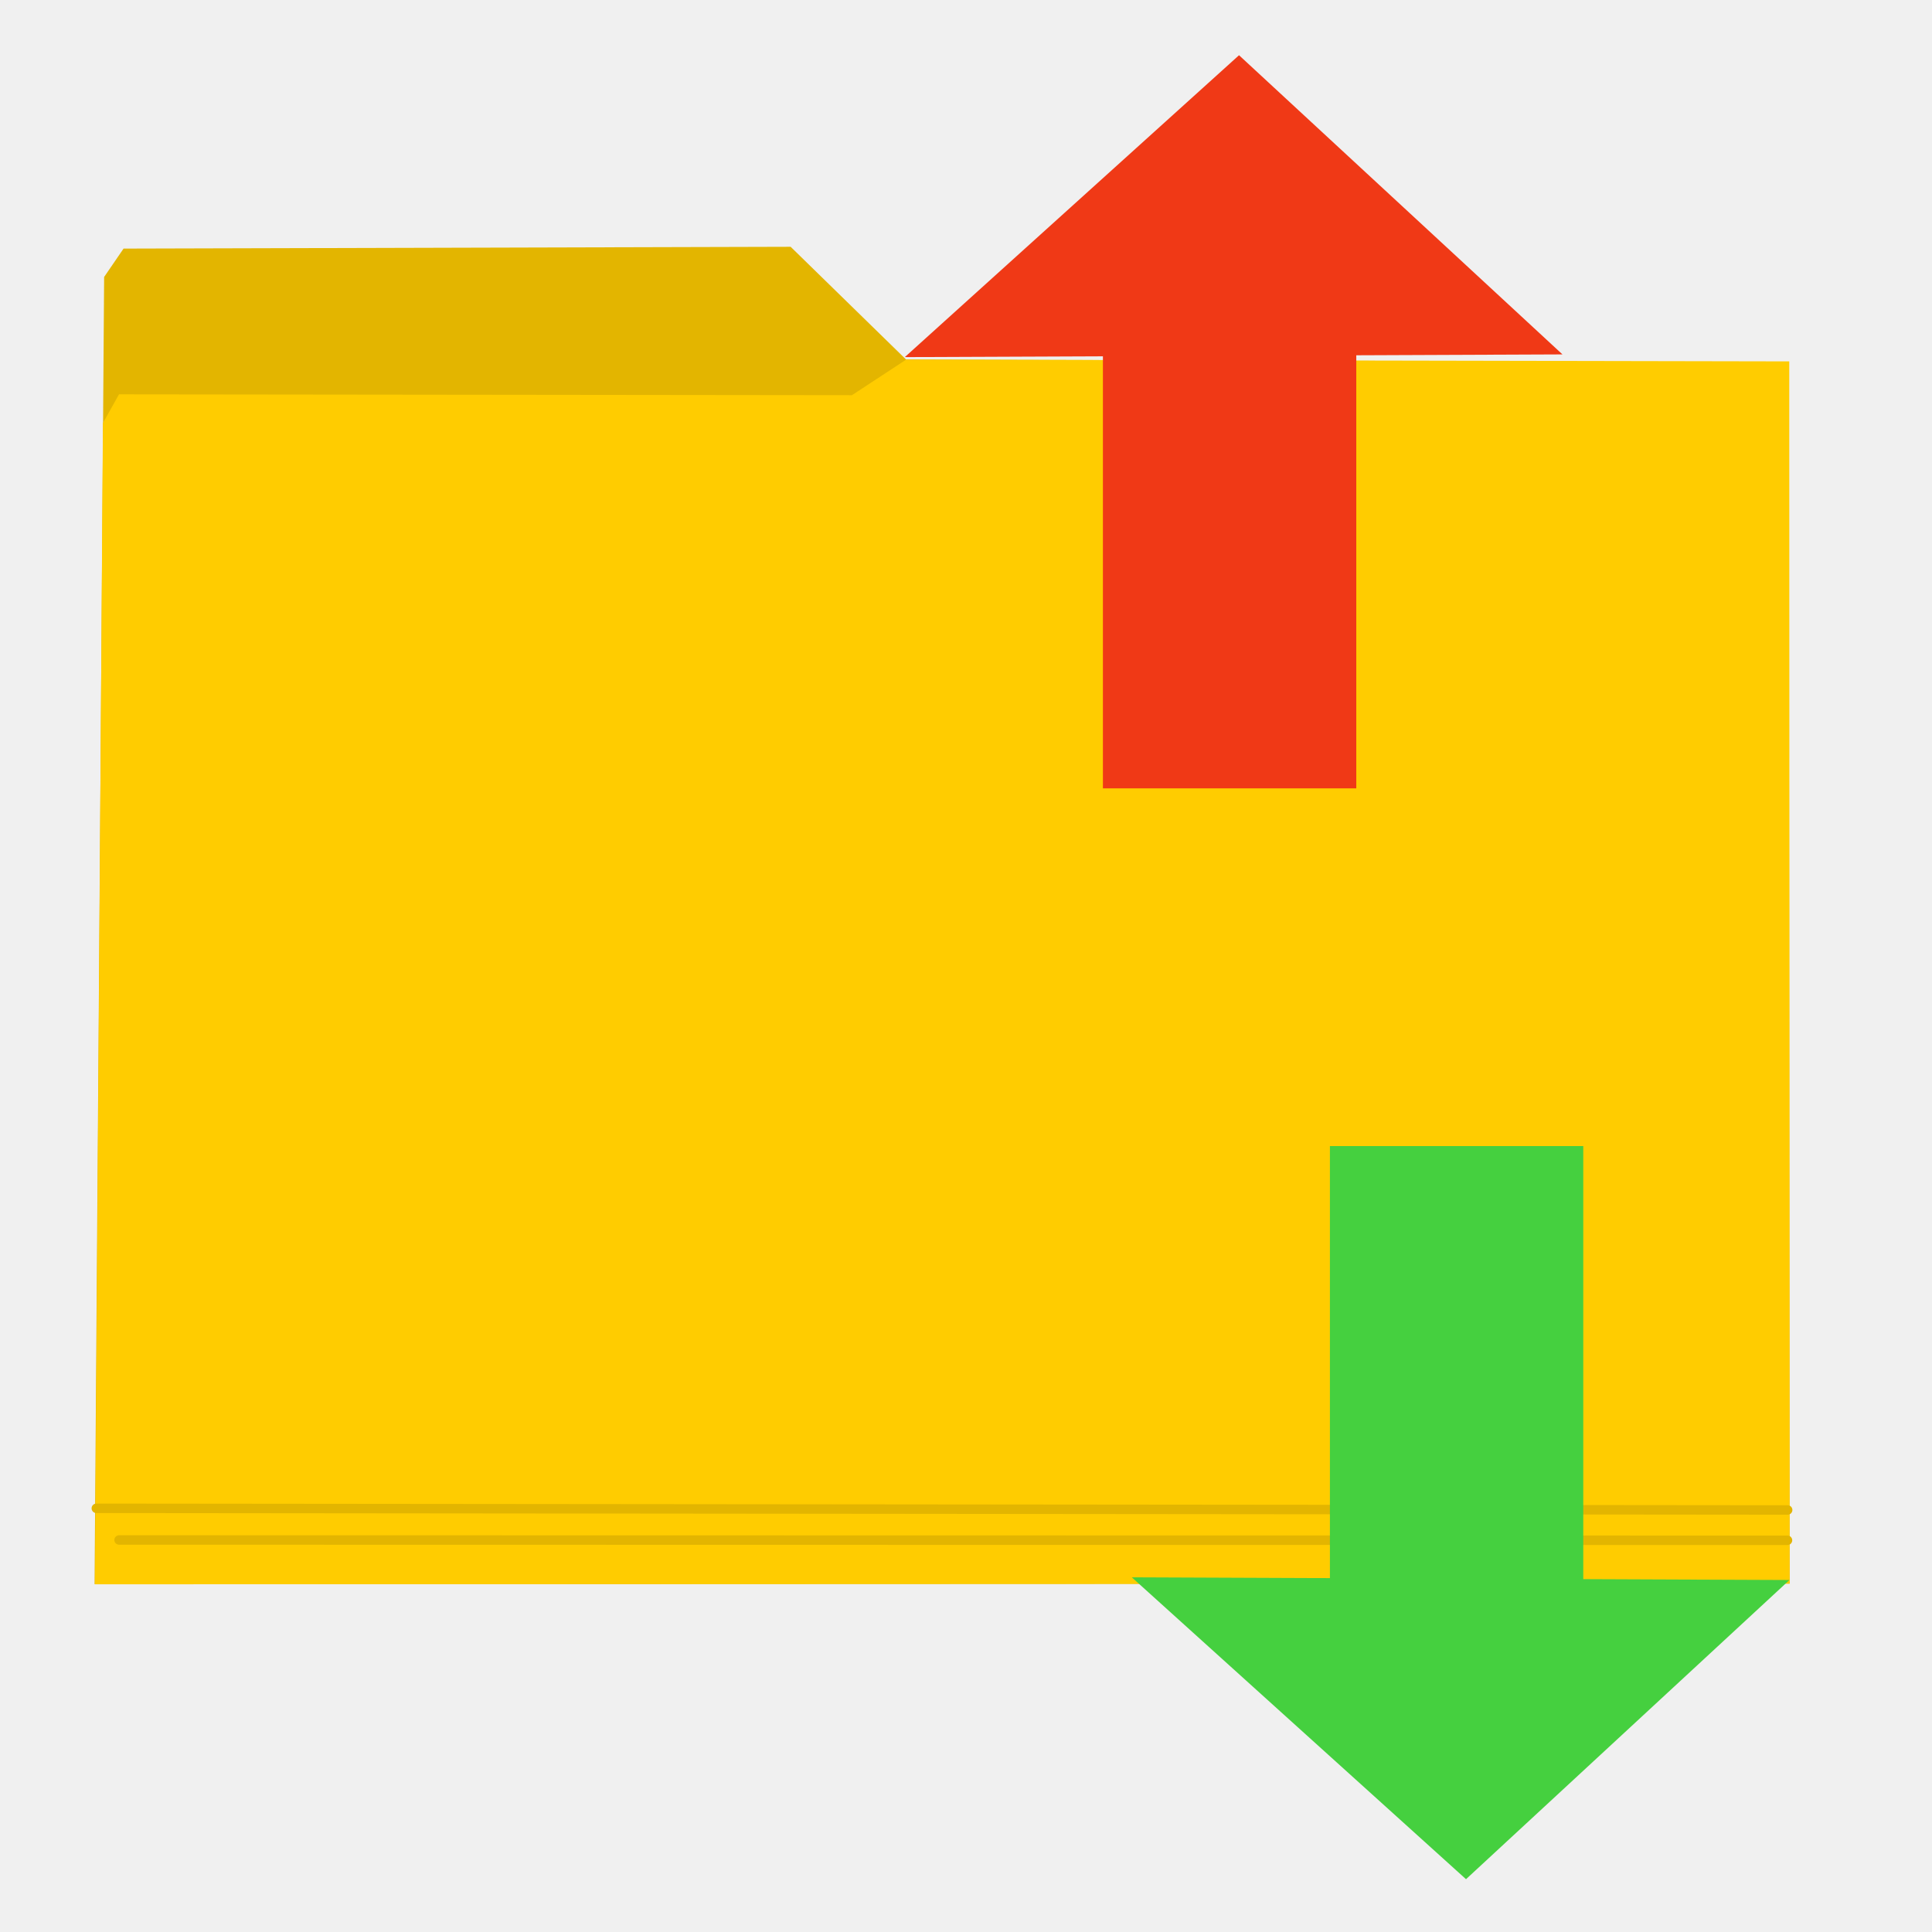
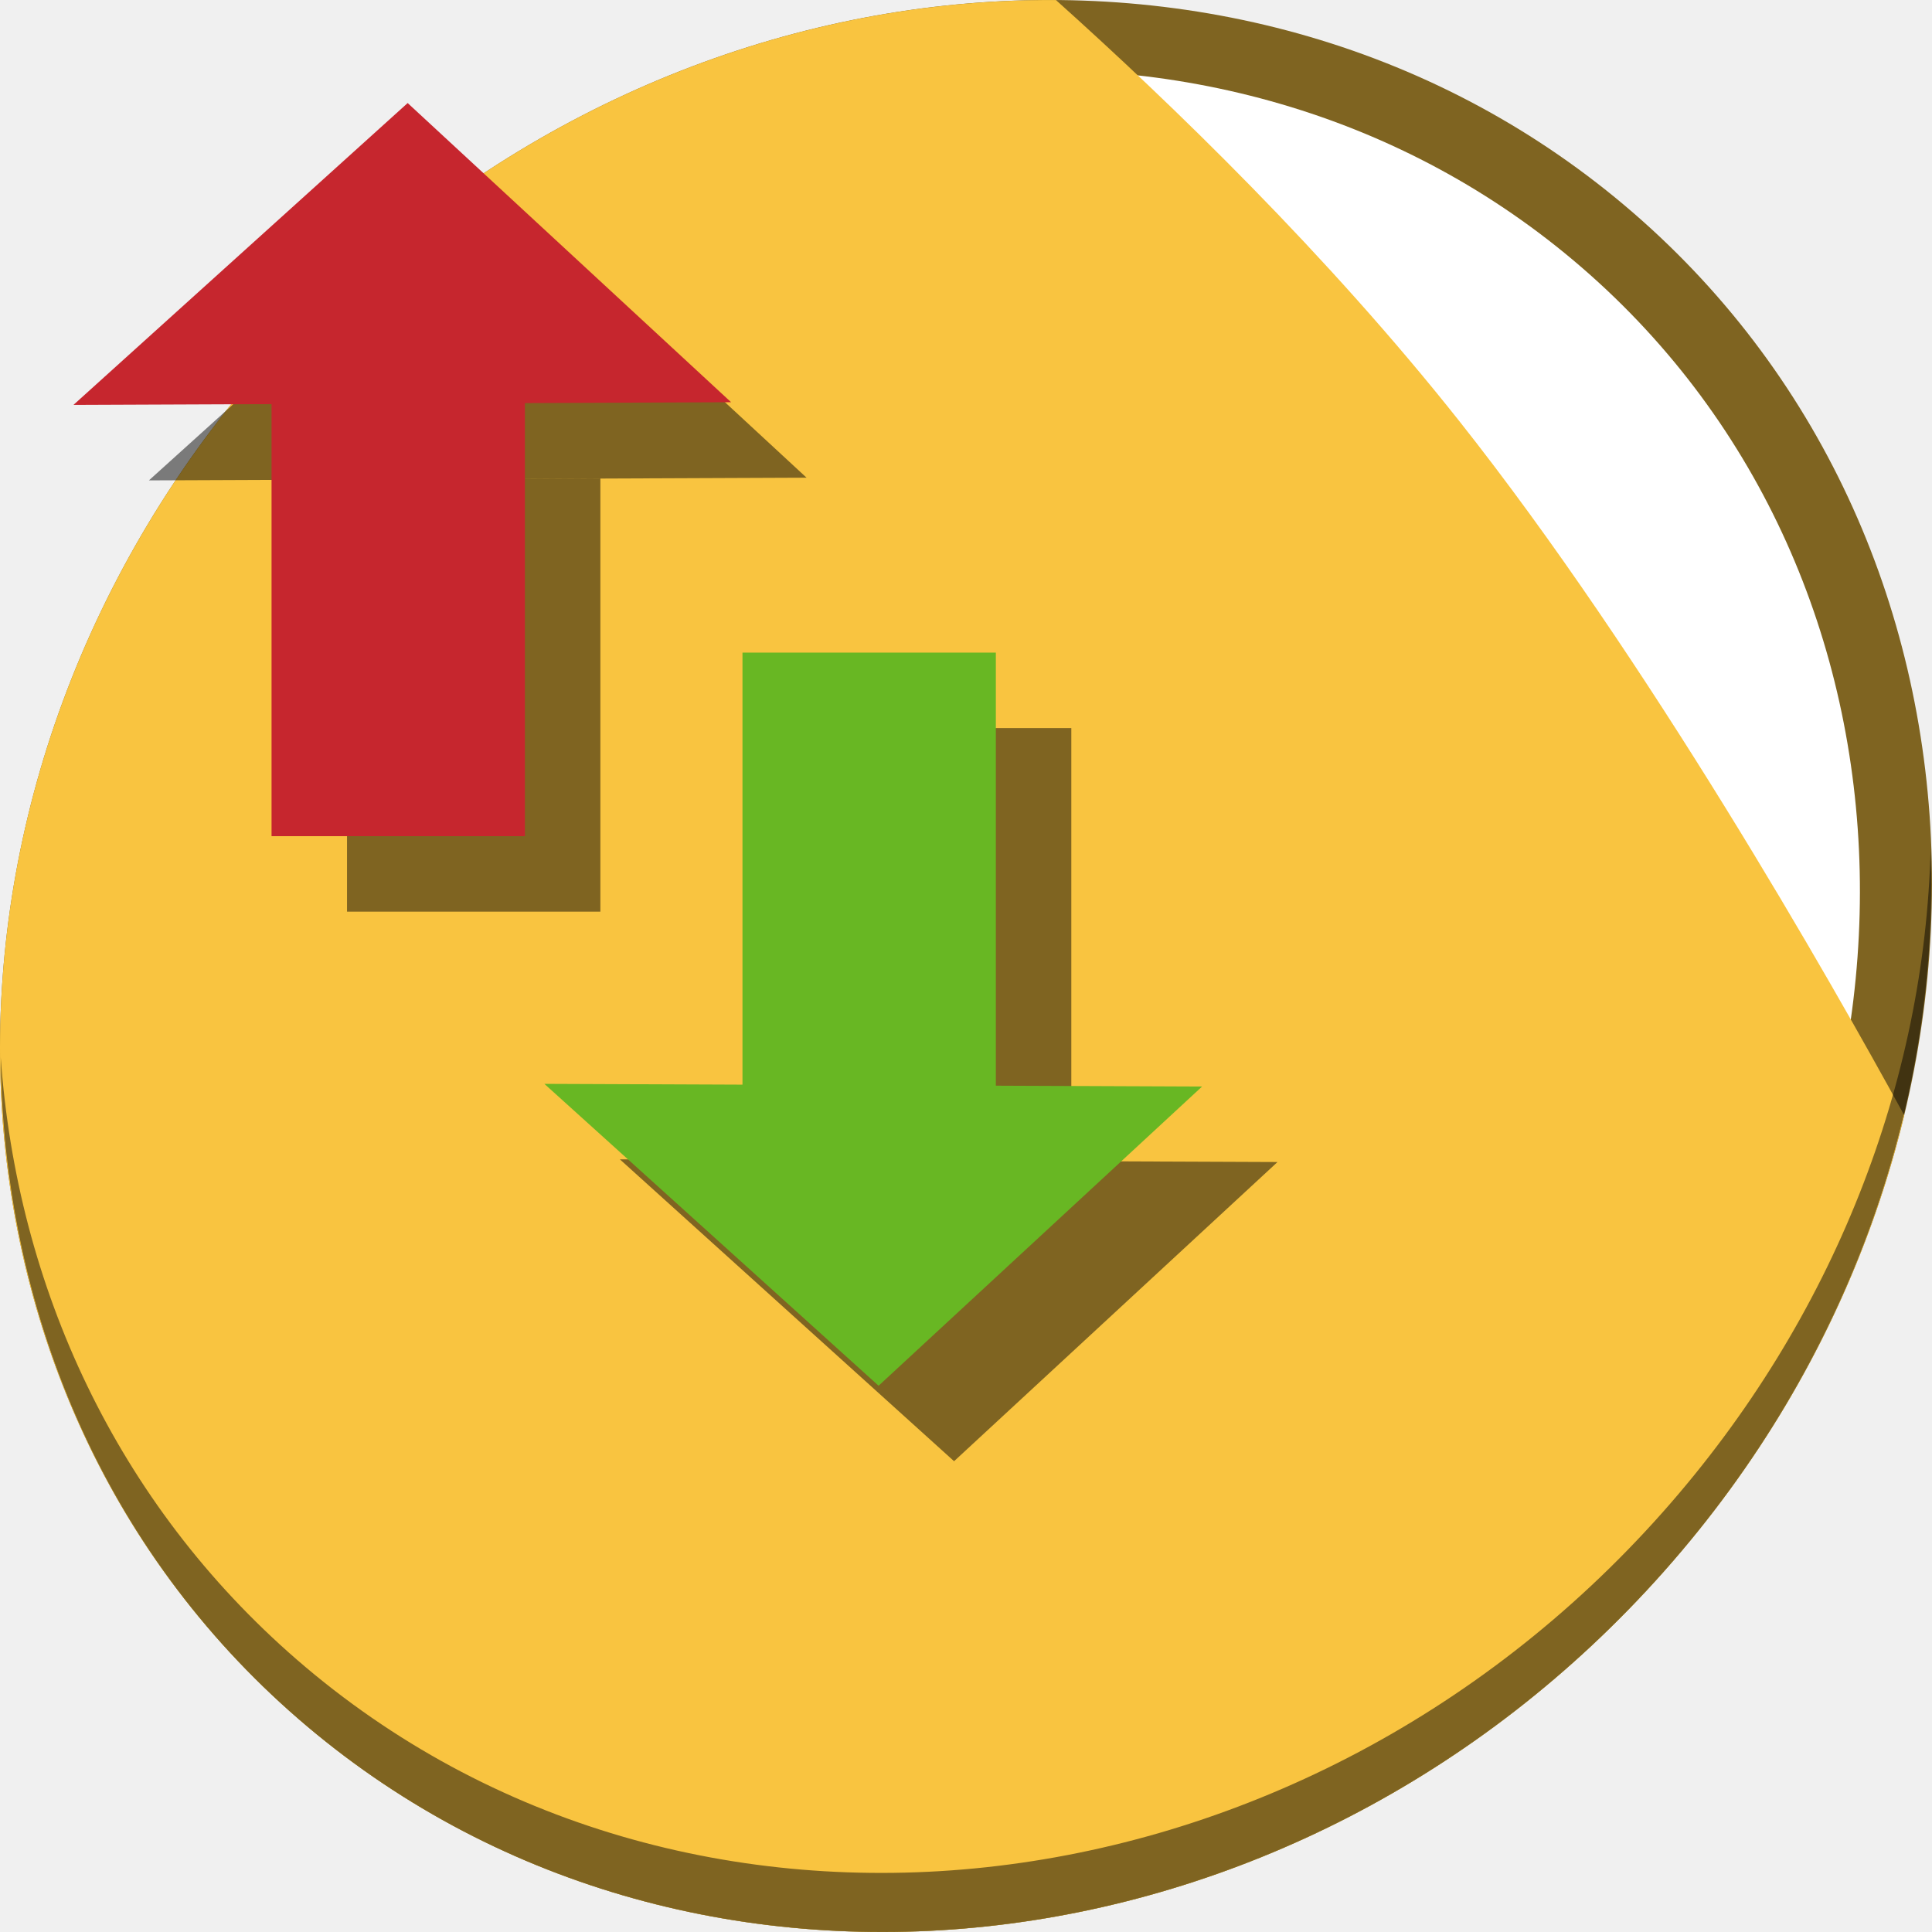
<svg xmlns="http://www.w3.org/2000/svg" width="512" height="512" id="svg2" version="1.1">
  <defs id="defs4" />
  <g id="layer1" transform="translate(0,-540.3622)">
-     <g id="g4154">
-       <path id="path2996" d="m 474.273,960.034 -0.238,-315.785 -2.376,-5.305 -5.068,-2.613 -226.495,-0.714 -30.565,-29.852 -176.788,0.477 -5.147,7.522 -2.534,346.43 z" style="fill:#e3b500;stroke:none;fill-opacity:1" />
-       <path id="path3766" d="m 474.261,960.034 -0.089,-323.902 -234.062,-0.448 -14.334,9.407 -194.243,-0.224 -4.255,7.615 -2.099,307.738 z" style="fill:#ffcc00;stroke:none;fill-opacity:1" />
-       <path id="path3768" d="m 31.556,948.473 442.147,0.081" style="fill:none;stroke:#e3b500;stroke-width:2.508px;stroke-linecap:round;stroke-linejoin:miter;stroke-opacity:1" />
-       <path id="path3768-3" d="m 25.527,940.082 448.219,0.438" style="fill:none;stroke:#e3b500;stroke-width:2.508px;stroke-linecap:round;stroke-linejoin:miter;stroke-opacity:1" />
-       <g style="fill:#45d03f;fill-opacity:1" transform="translate(2.438724,23.14685)" id="g4142">
-         <rect style="opacity:1;fill:#45d03f;fill-opacity:1;stroke:none;stroke-width:1.5;stroke-linecap:round;stroke-miterlimit:4;stroke-dasharray:none;stroke-opacity:1" id="rect4138" width="67.143" height="117.143" x="350" y="820.934" ry="0" />
-         <path style="fill:#45d03f;fill-opacity:1;fill-rule:evenodd;stroke:none;stroke-width:1px;stroke-linecap:butt;stroke-linejoin:miter;stroke-opacity:1" d="m 471.786,935.934 -174.286,-0.714 88.571,80 z" id="path4140" />
+     <g id="g889">
+       <path id="path848" d="m 432.913,596.836 c 102.193,88.575 105.827,249.7 8.117,359.899 C 343.32,1066.934 181.28,1084.463 79.087,995.888 -23.106,907.314 -26.74,746.188 70.97,635.989 168.68,525.79 330.72,508.262 432.913,596.836 Z" style="fill:#7f6421;fill-opacity:1;stroke-width:11.11" />
+       <path style="fill:#ffffff;fill-opacity:1;stroke-width:10.331" d="m 419.356,611.399 c 95.03,82.367 98.41,232.199 7.548,334.674 C 336.042,1048.549 185.359,1064.849 90.329,982.483 -4.702,900.116 -8.081,750.284 82.781,647.808 173.642,545.333 324.326,529.033 419.356,611.399 Z" id="path849" />
+       <path id="path843" d="m 279.841,540.38 c -75.152,-0.504 -152.657,32.211 -208.871,95.609 -97.71,110.199 -94.076,271.324 8.117,359.898 102.193,88.575 264.233,71.047 361.943,-39.152 32.127,-36.233 53.294,-77.973 63.607,-120.828 C 485.018,800.019 436.889,715.26 386.634,651.837 351.74,607.799 310.657,568.016 279.841,540.38 Z" style="fill:#f9c440;fill-opacity:1;stroke:none;stroke-width:1px;stroke-linecap:butt;stroke-linejoin:miter;stroke-opacity:1" />
+       <path id="path850" d="M 511.635,765.266 C 510.084,826.577 486.474,889.42 440.669,941.08 342.959,1051.279 180.919,1068.808 78.726,980.233 30.827,938.718 4.497,881.285 0.194,820.591 0.799,886.948 27.117,950.844 79.079,995.881 181.272,1084.456 343.32,1066.918 441.022,956.728 490.727,900.67 514.027,831.437 511.635,765.266 Z" style="opacity:1;fill:#000000;fill-opacity:0.49;stroke-width:11.11" />
+       <g id="g861" transform="translate(-133.2331,-87.62312)" style="fill:#000000;fill-opacity:0.49">
+         <rect ry="0" y="820.934" x="350" height="117.143" width="67.143" id="rect857" style="opacity:1;fill:#000000;fill-opacity:0.49;stroke:none;stroke-width:1.5;stroke-linecap:round;stroke-miterlimit:4;stroke-dasharray:none;stroke-opacity:1" />
+         <path id="path859" d="m 471.786,935.934 -174.286,-0.714 88.571,80 z" style="fill:#000000;fill-opacity:0.49;fill-rule:evenodd;stroke:none;stroke-width:1px;stroke-linecap:butt;stroke-linejoin:miter;stroke-opacity:1" />
      </g>
-       <g style="fill:#f03916;fill-opacity:1" transform="matrix(1,0,0,-1,-57.71536,1570.218)" id="g4142-3">
-         <rect style="opacity:1;fill:#f03916;fill-opacity:1;stroke:none;stroke-width:1.5;stroke-linecap:round;stroke-miterlimit:4;stroke-dasharray:none;stroke-opacity:1" id="rect4138-6" width="67.143" height="117.143" x="350" y="820.934" ry="0" />
-         <path style="fill:#f03916;fill-opacity:1;fill-rule:evenodd;stroke:none;stroke-width:1px;stroke-linecap:butt;stroke-linejoin:miter;stroke-opacity:1" d="m 471.786,935.934 -174.286,-0.714 88.571,80 z" id="path4140-7" />
+       <g style="fill:#68b723;fill-opacity:1" transform="translate(-153.2335,-107.6233)" id="g4142">
+         <rect style="opacity:1;fill:#68b723;fill-opacity:1;stroke:none;stroke-width:1.5;stroke-linecap:round;stroke-miterlimit:4;stroke-dasharray:none;stroke-opacity:1" id="rect4138" width="67.143" height="117.143" x="350" y="820.934" ry="0" />
+         <path style="fill:#68b723;fill-opacity:1;fill-rule:evenodd;stroke:none;stroke-width:1px;stroke-linecap:butt;stroke-linejoin:miter;stroke-opacity:1" d="m 471.786,935.934 -174.286,-0.714 88.571,80 z" id="path4140" />
+       </g>
+       <path id="rect863" transform="translate(0,540.3622)" d="M 159.105 126.818 L 91.963 127.094 L 91.963 241.594 L 159.105 241.594 L 159.105 126.818 z " style="opacity:1;fill:#000000;fill-opacity:0.49;stroke:none;stroke-width:1.5;stroke-linecap:round;stroke-miterlimit:4;stroke-dasharray:none;stroke-opacity:1" />
+       <path style="fill:#000000;fill-opacity:0.49;fill-rule:evenodd;stroke:none;stroke-width:1px;stroke-linecap:butt;stroke-linejoin:miter;stroke-opacity:1" d="M 213.749,666.956 39.463,667.671 128.034,587.671 Z" id="path865" />
+       <g style="fill:#c6262e;fill-opacity:1" transform="matrix(1,0,0,-1,-278.0373,1582.89)" id="g4142-3">
+         <rect style="opacity:1;fill:#c6262e;fill-opacity:1;stroke:none;stroke-width:1.5;stroke-linecap:round;stroke-miterlimit:4;stroke-dasharray:none;stroke-opacity:1" id="rect4138-6" width="67.143" height="117.143" x="350" y="820.934" ry="0" />
+         <path style="fill:#c6262e;fill-opacity:1;fill-rule:evenodd;stroke:none;stroke-width:1px;stroke-linecap:butt;stroke-linejoin:miter;stroke-opacity:1" d="m 471.786,935.934 -174.286,-0.714 88.571,80 z" id="path4140-7" />
      </g>
    </g>
  </g>
</svg>
